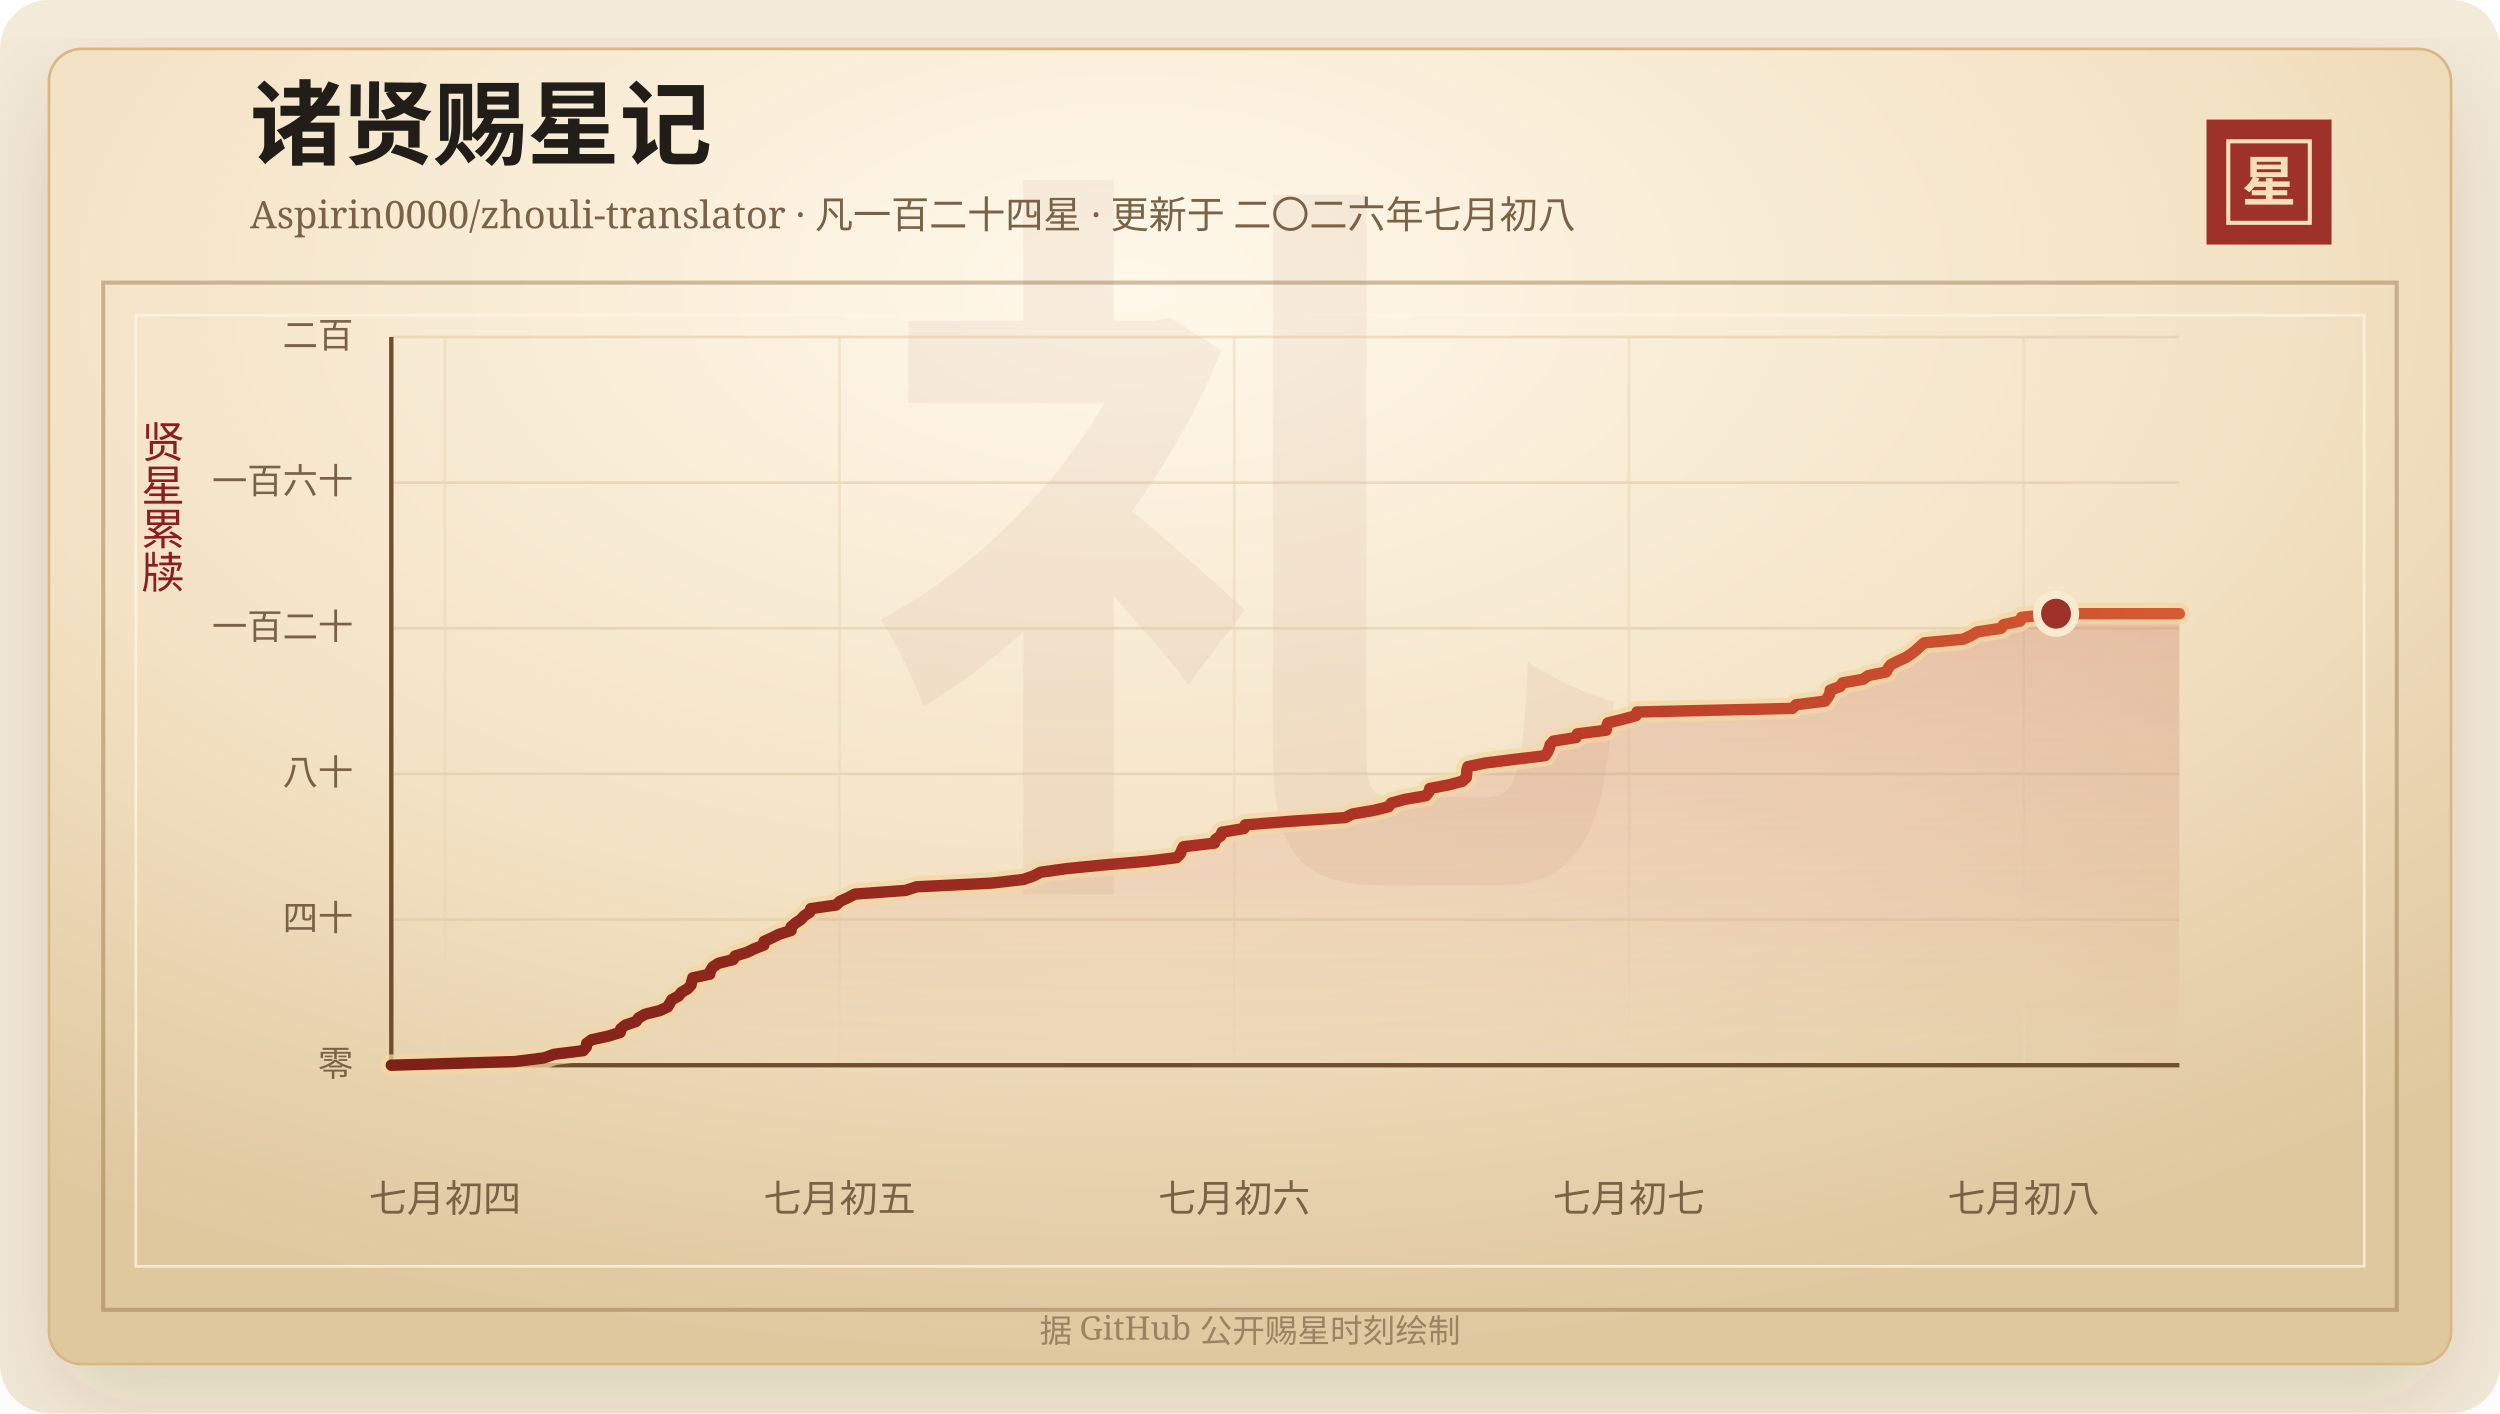
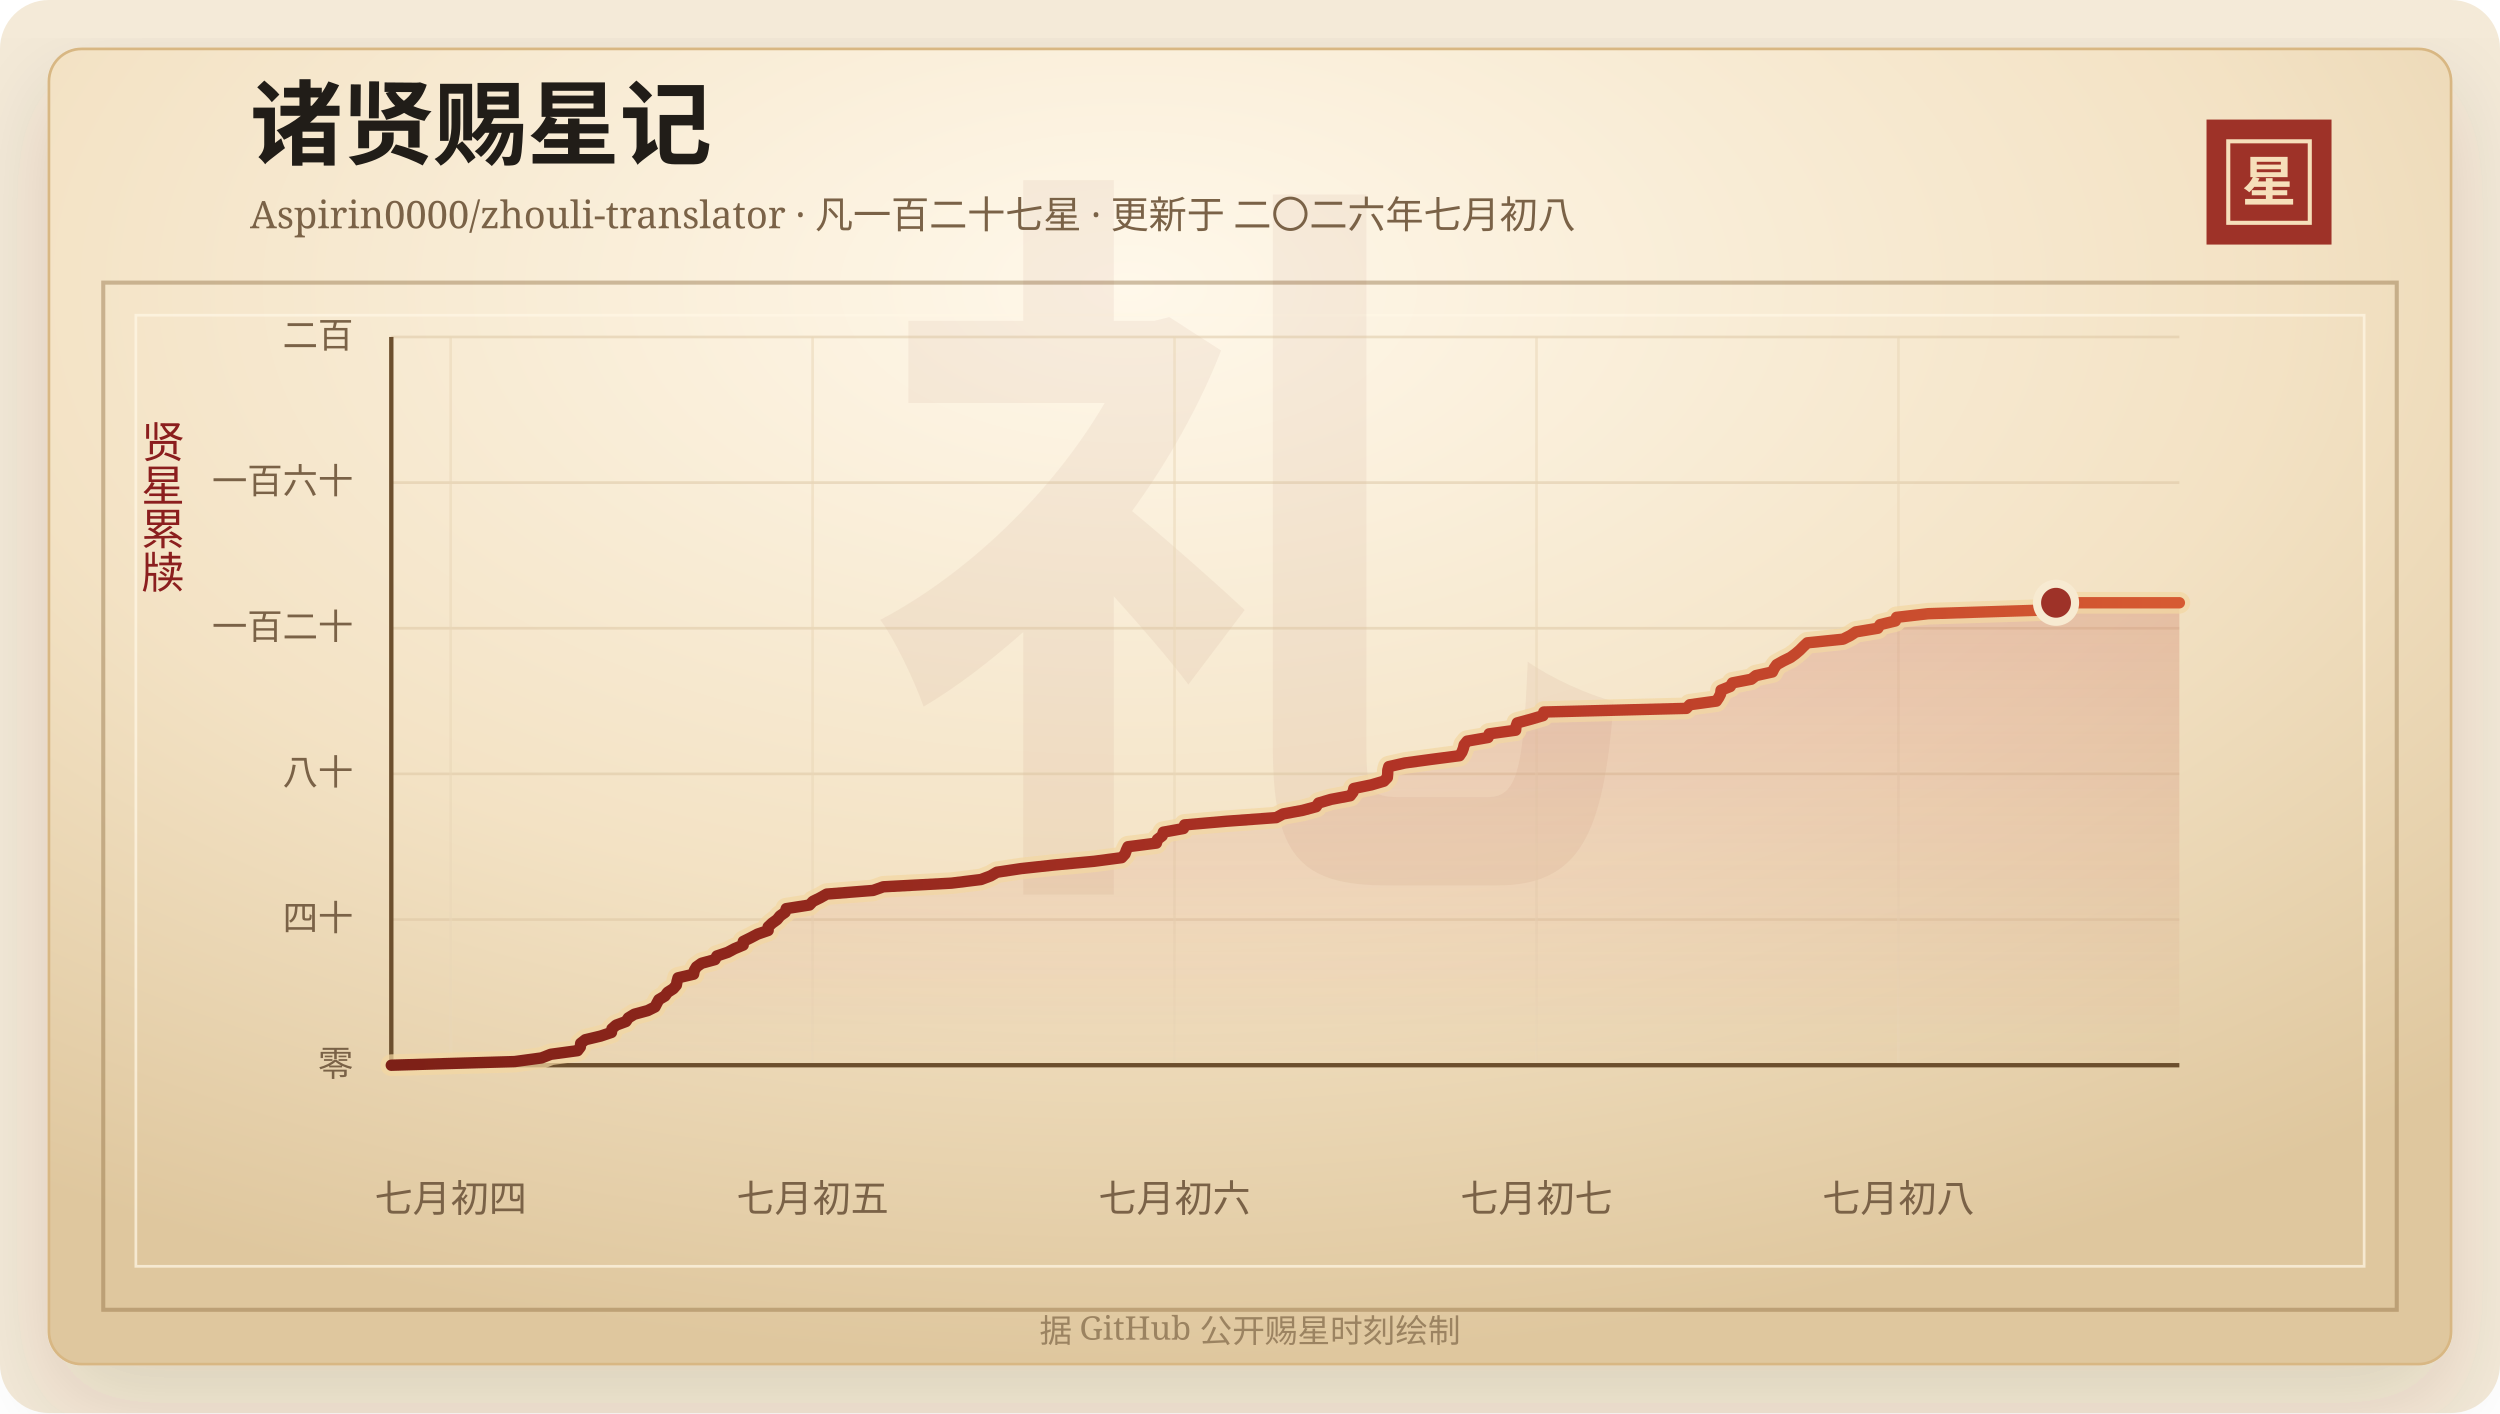
<svg xmlns="http://www.w3.org/2000/svg" width="920" height="520" viewBox="0 0 920 520" role="img" aria-labelledby="title desc">
  <defs>
    <linearGradient id="line" x1="0" x2="1" y1="0" y2="0">
      <stop offset="0%" stop-color="#7d2017" />
      <stop offset="58%" stop-color="#b33426" />
      <stop offset="100%" stop-color="#d65a32" />
    </linearGradient>
    <linearGradient id="area" x1="0" x2="0" y1="0" y2="1">
      <stop offset="0%" stop-color="#b33426" stop-opacity="0.2" />
      <stop offset="100%" stop-color="#b33426" stop-opacity="0" />
    </linearGradient>
    <radialGradient id="paper" cx="45%" cy="18%" r="82%">
      <stop offset="0%" stop-color="#fff8ea" />
      <stop offset="58%" stop-color="#f3e2c4" />
      <stop offset="100%" stop-color="#dfc79e" />
    </radialGradient>
    <filter id="shadow" x="-20%" y="-20%" width="140%" height="140%">
      <feDropShadow dx="0" dy="14" stdDeviation="18" flood-color="#3b2a20" flood-opacity="0.14" />
    </filter>
  </defs>
  <rect width="920" height="520" rx="18" fill="#f4ead8" />
  <rect x="18" y="18" width="884" height="484" rx="12" fill="url(#paper)" stroke="#d8b783" filter="url(#shadow)" />
  <rect x="38" y="104" width="844" height="378" fill="none" stroke="#8c6b3f" stroke-opacity="0.42" stroke-width="1.5" />
  <rect x="50" y="116" width="820" height="350" fill="none" stroke="#fff7e5" stroke-opacity="0.72" />
  <text x="460" y="304" text-anchor="middle" fill="#8c342a" fill-opacity="0.06" font-family="Songti SC, STSong, SimSun, serif" font-size="280" font-weight="700">礼</text>
  <text x="92" y="58" fill="#211d18" font-family="Songti SC, STSong, SimSun, serif" font-size="34" font-weight="700">诸贤赐星记</text>
-   <text x="92" y="84" fill="#7a6247" font-family="Songti SC, STSong, SimSun, serif" font-size="14.0">Aspirin0000/zhouli-translator · 凡一百二十四星 · 更新于 二〇二六年七月初八</text>
+   <text x="92" y="84" fill="#7a6247" font-family="Songti SC, STSong, SimSun, serif" font-size="14.0">Aspirin0000/zhouli-translator · 凡一百二十七星 · 更新于 二〇二六年七月初八</text>
  <rect x="812" y="44" width="46" height="46" fill="#9e3228" />
  <rect x="820" y="52" width="30" height="30" fill="none" stroke="#f6dfba" stroke-width="1.5" />
  <text x="835" y="74" text-anchor="middle" fill="#f6dfba" font-family="Songti SC, STSong, SimSun, serif" font-size="20" font-weight="700">星</text>
  <text x="60" y="166" text-anchor="middle" fill="#8b1e1e" font-family="Songti SC, STSong, SimSun, serif" font-size="16" writing-mode="vertical-rl">贤星累牍</text>
  <line x1="144" y1="392.00" x2="802" y2="392.00" stroke="#d9c29e" stroke-opacity="0.48" />
  <text x="130" y="396.00" text-anchor="end" fill="#7a6247" font-family="Songti SC, STSong, SimSun, serif" font-size="13">零</text>
  <line x1="144" y1="338.40" x2="802" y2="338.40" stroke="#d9c29e" stroke-opacity="0.48" />
  <text x="130" y="342.40" text-anchor="end" fill="#7a6247" font-family="Songti SC, STSong, SimSun, serif" font-size="13">四十</text>
  <line x1="144" y1="284.80" x2="802" y2="284.80" stroke="#d9c29e" stroke-opacity="0.48" />
  <text x="130" y="288.80" text-anchor="end" fill="#7a6247" font-family="Songti SC, STSong, SimSun, serif" font-size="13">八十</text>
  <line x1="144" y1="231.20" x2="802" y2="231.20" stroke="#d9c29e" stroke-opacity="0.48" />
  <text x="130" y="235.20" text-anchor="end" fill="#7a6247" font-family="Songti SC, STSong, SimSun, serif" font-size="13">一百二十</text>
  <line x1="144" y1="177.60" x2="802" y2="177.60" stroke="#d9c29e" stroke-opacity="0.48" />
  <text x="130" y="181.60" text-anchor="end" fill="#7a6247" font-family="Songti SC, STSong, SimSun, serif" font-size="13">一百六十</text>
  <line x1="144" y1="124.00" x2="802" y2="124.00" stroke="#d9c29e" stroke-opacity="0.48" />
  <text x="130" y="128.00" text-anchor="end" fill="#7a6247" font-family="Songti SC, STSong, SimSun, serif" font-size="13">二百</text>
-   <line x1="163.72" y1="124" x2="163.72" y2="392" stroke="#ead6b7" stroke-opacity="0.54" />
-   <text x="163.72" y="446" text-anchor="middle" fill="#7a6247" font-family="Songti SC, STSong, SimSun, serif" font-size="14">七月初四</text>
-   <line x1="308.96" y1="124" x2="308.96" y2="392" stroke="#ead6b7" stroke-opacity="0.54" />
-   <text x="308.96" y="446" text-anchor="middle" fill="#7a6247" font-family="Songti SC, STSong, SimSun, serif" font-size="14">七月初五</text>
-   <line x1="454.20" y1="124" x2="454.20" y2="392" stroke="#ead6b7" stroke-opacity="0.54" />
-   <text x="454.20" y="446" text-anchor="middle" fill="#7a6247" font-family="Songti SC, STSong, SimSun, serif" font-size="14">七月初六</text>
-   <line x1="599.44" y1="124" x2="599.44" y2="392" stroke="#ead6b7" stroke-opacity="0.54" />
-   <text x="599.44" y="446" text-anchor="middle" fill="#7a6247" font-family="Songti SC, STSong, SimSun, serif" font-size="14">七月初七</text>
-   <line x1="744.68" y1="124" x2="744.68" y2="392" stroke="#ead6b7" stroke-opacity="0.54" />
-   <text x="744.68" y="446" text-anchor="middle" fill="#7a6247" font-family="Songti SC, STSong, SimSun, serif" font-size="14">七月初八</text>
+   <line x1="165.85" y1="124" x2="165.85" y2="392" stroke="#ead6b7" stroke-opacity="0.54" />
+   <text x="165.85" y="446" text-anchor="middle" fill="#7a6247" font-family="Songti SC, STSong, SimSun, serif" font-size="14">七月初四</text>
+   <line x1="299.04" y1="124" x2="299.04" y2="392" stroke="#ead6b7" stroke-opacity="0.54" />
+   <text x="299.04" y="446" text-anchor="middle" fill="#7a6247" font-family="Songti SC, STSong, SimSun, serif" font-size="14">七月初五</text>
+   <line x1="432.23" y1="124" x2="432.23" y2="392" stroke="#ead6b7" stroke-opacity="0.54" />
+   <text x="432.23" y="446" text-anchor="middle" fill="#7a6247" font-family="Songti SC, STSong, SimSun, serif" font-size="14">七月初六</text>
+   <line x1="565.42" y1="124" x2="565.42" y2="392" stroke="#ead6b7" stroke-opacity="0.54" />
+   <text x="565.42" y="446" text-anchor="middle" fill="#7a6247" font-family="Songti SC, STSong, SimSun, serif" font-size="14">七月初七</text>
+   <line x1="698.61" y1="124" x2="698.61" y2="392" stroke="#ead6b7" stroke-opacity="0.54" />
+   <text x="698.61" y="446" text-anchor="middle" fill="#7a6247" font-family="Songti SC, STSong, SimSun, serif" font-size="14">七月初八</text>
  <line x1="144" y1="392" x2="802" y2="392" stroke="#6c4f2e" stroke-width="1.6" />
  <line x1="144" y1="124" x2="144" y2="392" stroke="#6c4f2e" stroke-width="1.6" />
-   <polygon points="144.00,392.00 144.00,392.00 189.38,390.66 200.15,389.32 203.88,387.98 214.63,386.64 215.75,385.30 215.89,383.96 217.76,382.62 223.88,381.28 228.24,379.94 228.44,378.60 230.10,377.26 234.05,375.92 235.02,374.58 237.40,373.24 242.77,371.90 245.70,370.56 246.46,369.22 247.24,367.88 249.70,366.54 250.75,365.20 253.03,363.86 254.28,362.52 254.56,361.18 254.96,359.84 261.20,358.50 261.47,357.16 262.35,355.82 264.40,354.48 269.77,353.14 270.54,351.80 274.89,350.46 277.62,349.12 281.10,347.78 281.16,346.44 284.10,345.10 286.86,343.76 291.11,342.42 291.13,341.08 292.69,339.74 294.69,338.40 295.89,337.06 297.93,335.72 298.38,334.38 307.69,333.04 309.08,331.70 312.04,330.36 314.62,329.02 333.22,327.68 337.32,326.34 364.67,325.00 376.55,323.66 380.40,322.32 382.92,320.98 392.64,319.64 406.12,318.30 421.91,316.96 432.98,315.62 434.32,314.28 434.83,312.94 435.52,311.60 446.93,310.26 447.34,308.92 449.24,307.58 449.69,306.24 457.78,304.90 458.23,303.56 475.03,302.22 495.00,300.88 497.71,299.54 505.64,298.20 511.03,296.86 512.01,295.52 516.94,294.18 524.72,292.84 525.81,291.50 526.15,290.16 533.22,288.82 538.19,287.48 539.60,286.14 539.74,284.80 539.77,283.46 540.19,282.12 546.62,280.78 557.32,279.44 568.55,278.10 569.53,276.76 570.09,275.42 570.45,274.08 571.62,272.74 580.02,271.40 580.45,270.06 591.07,268.72 591.22,267.38 591.72,266.04 597.09,264.70 602.06,263.36 602.41,262.02 659.61,260.68 660.99,259.34 671.64,258.00 672.61,256.66 673.35,255.32 673.52,253.98 677.18,252.64 678.08,251.30 685.64,249.96 687.50,248.62 694.11,247.28 694.82,245.94 695.85,244.60 698.45,243.26 701.42,241.92 703.42,240.58 705.13,239.24 706.57,237.90 708.14,236.56 722.45,235.22 725.37,233.88 727.61,232.54 736.41,231.20 737.35,229.86 743.45,228.52 743.93,227.18 756.62,225.84 802.00,225.84 802.00,392.00" fill="url(#area)" />
-   <polyline points="144.00,392.00 189.38,390.66 200.15,389.32 203.88,387.98 214.63,386.64 215.75,385.30 215.89,383.96 217.76,382.62 223.88,381.28 228.24,379.94 228.44,378.60 230.10,377.26 234.05,375.92 235.02,374.58 237.40,373.24 242.77,371.90 245.70,370.56 246.46,369.22 247.24,367.88 249.70,366.54 250.75,365.20 253.03,363.86 254.28,362.52 254.56,361.18 254.96,359.84 261.20,358.50 261.47,357.16 262.35,355.82 264.40,354.48 269.77,353.14 270.54,351.80 274.89,350.46 277.62,349.12 281.10,347.78 281.16,346.44 284.10,345.10 286.86,343.76 291.11,342.42 291.13,341.08 292.69,339.74 294.69,338.40 295.89,337.06 297.93,335.72 298.38,334.38 307.69,333.04 309.08,331.70 312.04,330.36 314.62,329.02 333.22,327.68 337.32,326.34 364.67,325.00 376.55,323.66 380.40,322.32 382.92,320.98 392.64,319.64 406.12,318.30 421.91,316.96 432.98,315.62 434.32,314.28 434.83,312.94 435.52,311.60 446.93,310.26 447.34,308.92 449.24,307.58 449.69,306.24 457.78,304.90 458.23,303.56 475.03,302.22 495.00,300.88 497.71,299.54 505.64,298.20 511.03,296.86 512.01,295.52 516.94,294.18 524.72,292.84 525.81,291.50 526.15,290.16 533.22,288.82 538.19,287.48 539.60,286.14 539.74,284.80 539.77,283.46 540.19,282.12 546.62,280.78 557.32,279.44 568.55,278.10 569.53,276.76 570.09,275.42 570.45,274.08 571.62,272.74 580.02,271.40 580.45,270.06 591.07,268.72 591.22,267.38 591.72,266.04 597.09,264.70 602.06,263.36 602.41,262.02 659.61,260.68 660.99,259.34 671.64,258.00 672.61,256.66 673.35,255.32 673.52,253.98 677.18,252.64 678.08,251.30 685.64,249.96 687.50,248.62 694.11,247.28 694.82,245.94 695.85,244.60 698.45,243.26 701.42,241.92 703.42,240.58 705.13,239.24 706.57,237.90 708.14,236.56 722.45,235.22 725.37,233.88 727.61,232.54 736.41,231.20 737.35,229.86 743.45,228.52 743.93,227.18 756.62,225.84 802.00,225.84" fill="none" stroke="#f3d7a2" stroke-width="8" stroke-linecap="round" stroke-linejoin="round" opacity="0.72" />
-   <polyline points="144.00,392.00 189.38,390.66 200.15,389.32 203.88,387.98 214.63,386.64 215.75,385.30 215.89,383.96 217.76,382.62 223.88,381.28 228.24,379.94 228.44,378.60 230.10,377.26 234.05,375.92 235.02,374.58 237.40,373.24 242.77,371.90 245.70,370.56 246.46,369.22 247.24,367.88 249.70,366.54 250.75,365.20 253.03,363.86 254.28,362.52 254.56,361.18 254.96,359.84 261.20,358.50 261.47,357.16 262.35,355.82 264.40,354.48 269.77,353.14 270.54,351.80 274.89,350.46 277.62,349.12 281.10,347.78 281.16,346.44 284.10,345.10 286.86,343.76 291.11,342.42 291.13,341.08 292.69,339.74 294.69,338.40 295.89,337.06 297.93,335.72 298.38,334.38 307.69,333.04 309.08,331.70 312.04,330.36 314.62,329.02 333.22,327.68 337.32,326.34 364.67,325.00 376.55,323.66 380.40,322.32 382.92,320.98 392.64,319.64 406.12,318.30 421.91,316.96 432.98,315.62 434.32,314.28 434.83,312.94 435.52,311.60 446.93,310.26 447.34,308.92 449.24,307.58 449.69,306.24 457.78,304.90 458.23,303.56 475.03,302.22 495.00,300.88 497.71,299.54 505.64,298.20 511.03,296.86 512.01,295.52 516.94,294.18 524.72,292.84 525.81,291.50 526.15,290.16 533.22,288.82 538.19,287.48 539.60,286.14 539.74,284.80 539.77,283.46 540.19,282.12 546.62,280.78 557.32,279.44 568.55,278.10 569.53,276.76 570.09,275.42 570.45,274.08 571.62,272.74 580.02,271.40 580.45,270.06 591.07,268.72 591.22,267.38 591.72,266.04 597.09,264.70 602.06,263.36 602.41,262.02 659.61,260.68 660.99,259.34 671.64,258.00 672.61,256.66 673.35,255.32 673.52,253.98 677.18,252.64 678.08,251.30 685.64,249.96 687.50,248.62 694.11,247.28 694.82,245.94 695.85,244.60 698.45,243.26 701.42,241.92 703.42,240.58 705.13,239.24 706.57,237.90 708.14,236.56 722.45,235.22 725.37,233.88 727.61,232.54 736.41,231.20 737.35,229.86 743.45,228.52 743.93,227.18 756.62,225.84 802.00,225.84" fill="none" stroke="url(#line)" stroke-width="4.2" stroke-linecap="round" stroke-linejoin="round" />
-   <circle cx="756.62" cy="225.84" r="7" fill="#9e3228" stroke="#f7ead1" stroke-width="3" />
+   <polygon points="144.00,392.00 144.00,392.00 189.38,390.66 199.26,389.32 202.68,387.98 212.54,386.64 213.56,385.30 213.69,383.96 215.40,382.62 221.01,381.28 225.01,379.94 225.20,378.60 226.72,377.26 230.34,375.92 231.24,374.58 233.42,373.24 238.34,371.90 241.03,370.56 241.72,369.22 242.44,367.88 244.69,366.54 245.66,365.20 247.75,363.86 248.90,362.52 249.15,361.18 249.52,359.84 255.24,358.50 255.49,357.16 256.29,355.82 258.18,354.48 263.10,353.14 263.81,351.80 267.79,350.46 270.30,349.12 273.49,347.78 273.54,346.44 276.24,345.10 278.78,343.76 282.67,342.42 282.69,341.08 284.12,339.74 285.96,338.40 287.05,337.06 288.92,335.72 289.34,334.38 297.88,333.04 299.15,331.70 301.87,330.36 304.23,329.02 321.29,327.68 325.05,326.34 350.13,325.00 361.02,323.66 364.56,322.32 366.86,320.98 375.78,319.64 388.14,318.30 402.61,316.96 412.77,315.62 414.00,314.28 414.47,312.94 415.10,311.60 425.56,310.26 425.94,308.92 427.68,307.58 428.10,306.24 435.51,304.90 435.93,303.56 451.33,302.22 469.65,300.88 472.13,299.54 479.40,298.20 484.35,296.86 485.24,295.52 489.76,294.18 496.89,292.84 497.90,291.50 498.21,290.16 504.69,288.82 509.25,287.48 510.54,286.14 510.67,284.80 510.70,283.46 511.08,282.12 516.98,280.78 526.80,279.44 537.09,278.10 537.99,276.76 538.50,275.42 538.83,274.08 539.91,272.74 547.61,271.40 548.01,270.06 557.75,268.72 557.88,267.38 558.34,266.04 563.26,264.70 567.82,263.36 568.14,262.02 620.59,260.68 621.86,259.34 631.63,258.00 632.52,256.66 633.20,255.32 633.35,253.98 636.71,252.64 637.53,251.30 644.47,249.96 646.17,248.62 652.24,247.28 652.89,245.94 653.83,244.60 656.22,243.26 658.94,241.92 660.78,240.58 662.34,239.24 663.66,237.90 665.10,236.56 678.22,235.22 680.90,233.88 682.95,232.54 691.03,231.20 691.89,229.86 697.48,228.52 697.92,227.18 709.56,225.84 752.10,224.50 755.83,223.16 756.62,221.82 802.00,221.82 802.00,392.00" fill="url(#area)" />
+   <polyline points="144.00,392.00 189.38,390.66 199.26,389.32 202.68,387.98 212.54,386.64 213.56,385.30 213.69,383.96 215.40,382.62 221.01,381.28 225.01,379.94 225.20,378.60 226.72,377.26 230.34,375.92 231.24,374.58 233.42,373.24 238.34,371.90 241.03,370.56 241.72,369.22 242.44,367.88 244.69,366.54 245.66,365.20 247.75,363.86 248.90,362.52 249.15,361.18 249.52,359.84 255.24,358.50 255.49,357.16 256.29,355.82 258.18,354.48 263.10,353.14 263.81,351.80 267.79,350.46 270.30,349.12 273.49,347.78 273.54,346.44 276.24,345.10 278.78,343.76 282.67,342.42 282.69,341.08 284.12,339.74 285.96,338.40 287.05,337.06 288.92,335.72 289.34,334.38 297.88,333.04 299.15,331.70 301.87,330.36 304.23,329.02 321.29,327.68 325.05,326.34 350.13,325.00 361.02,323.66 364.56,322.32 366.86,320.98 375.78,319.64 388.14,318.30 402.61,316.96 412.77,315.62 414.00,314.28 414.47,312.94 415.10,311.60 425.56,310.26 425.94,308.92 427.68,307.58 428.10,306.24 435.51,304.90 435.93,303.56 451.33,302.22 469.65,300.88 472.13,299.54 479.40,298.20 484.35,296.86 485.24,295.52 489.76,294.18 496.89,292.84 497.90,291.50 498.21,290.16 504.69,288.82 509.25,287.48 510.54,286.14 510.67,284.80 510.70,283.46 511.08,282.12 516.98,280.78 526.80,279.44 537.09,278.10 537.99,276.76 538.50,275.42 538.83,274.08 539.91,272.74 547.61,271.40 548.01,270.06 557.75,268.72 557.88,267.38 558.34,266.04 563.26,264.70 567.82,263.36 568.14,262.02 620.59,260.68 621.86,259.34 631.63,258.00 632.52,256.66 633.20,255.32 633.35,253.98 636.71,252.64 637.53,251.30 644.47,249.96 646.17,248.62 652.24,247.28 652.89,245.94 653.83,244.60 656.22,243.26 658.94,241.92 660.78,240.58 662.34,239.24 663.66,237.90 665.10,236.56 678.22,235.22 680.90,233.88 682.95,232.54 691.03,231.20 691.89,229.86 697.48,228.52 697.92,227.18 709.56,225.84 752.10,224.50 755.83,223.16 756.62,221.82 802.00,221.82" fill="none" stroke="#f3d7a2" stroke-width="8" stroke-linecap="round" stroke-linejoin="round" opacity="0.72" />
+   <polyline points="144.00,392.00 189.38,390.66 199.26,389.32 202.68,387.98 212.54,386.64 213.56,385.30 213.69,383.96 215.40,382.62 221.01,381.28 225.01,379.94 225.20,378.60 226.72,377.26 230.34,375.92 231.24,374.58 233.42,373.24 238.34,371.90 241.03,370.56 241.72,369.22 242.44,367.88 244.69,366.54 245.66,365.20 247.75,363.86 248.90,362.52 249.15,361.18 249.52,359.84 255.24,358.50 255.49,357.16 256.29,355.82 258.18,354.48 263.10,353.14 263.81,351.80 267.79,350.46 270.30,349.12 273.49,347.78 273.54,346.44 276.24,345.10 278.78,343.76 282.67,342.42 282.69,341.08 284.12,339.74 285.96,338.40 287.05,337.06 288.92,335.72 289.34,334.38 297.88,333.04 299.15,331.70 301.87,330.36 304.23,329.02 321.29,327.68 325.05,326.34 350.13,325.00 361.02,323.66 364.56,322.32 366.86,320.98 375.78,319.64 388.14,318.30 402.61,316.96 412.77,315.62 414.00,314.28 414.47,312.94 415.10,311.60 425.56,310.26 425.94,308.92 427.68,307.58 428.10,306.24 435.51,304.90 435.93,303.56 451.33,302.22 469.65,300.88 472.13,299.54 479.40,298.20 484.35,296.86 485.24,295.52 489.76,294.18 496.89,292.84 497.90,291.50 498.21,290.16 504.69,288.82 509.25,287.48 510.54,286.14 510.67,284.80 510.70,283.46 511.08,282.12 516.98,280.78 526.80,279.44 537.09,278.10 537.99,276.76 538.50,275.42 538.83,274.08 539.91,272.74 547.61,271.40 548.01,270.06 557.75,268.72 557.88,267.38 558.34,266.04 563.26,264.70 567.82,263.36 568.14,262.02 620.59,260.68 621.86,259.34 631.63,258.00 632.52,256.66 633.20,255.32 633.35,253.98 636.71,252.64 637.53,251.30 644.47,249.96 646.17,248.62 652.24,247.28 652.89,245.94 653.83,244.60 656.22,243.26 658.94,241.92 660.78,240.58 662.34,239.24 663.66,237.90 665.10,236.56 678.22,235.22 680.90,233.88 682.95,232.54 691.03,231.20 691.89,229.86 697.48,228.52 697.92,227.18 709.56,225.84 752.10,224.50 755.83,223.16 756.62,221.82 802.00,221.82" fill="none" stroke="url(#line)" stroke-width="4.2" stroke-linecap="round" stroke-linejoin="round" />
+   <circle cx="756.62" cy="221.82" r="7" fill="#9e3228" stroke="#f7ead1" stroke-width="3" />
  <text x="460" y="494" text-anchor="middle" fill="#9b8361" font-family="Songti SC, STSong, SimSun, serif" font-size="12">据 GitHub 公开赐星时刻绘制</text>
</svg>
